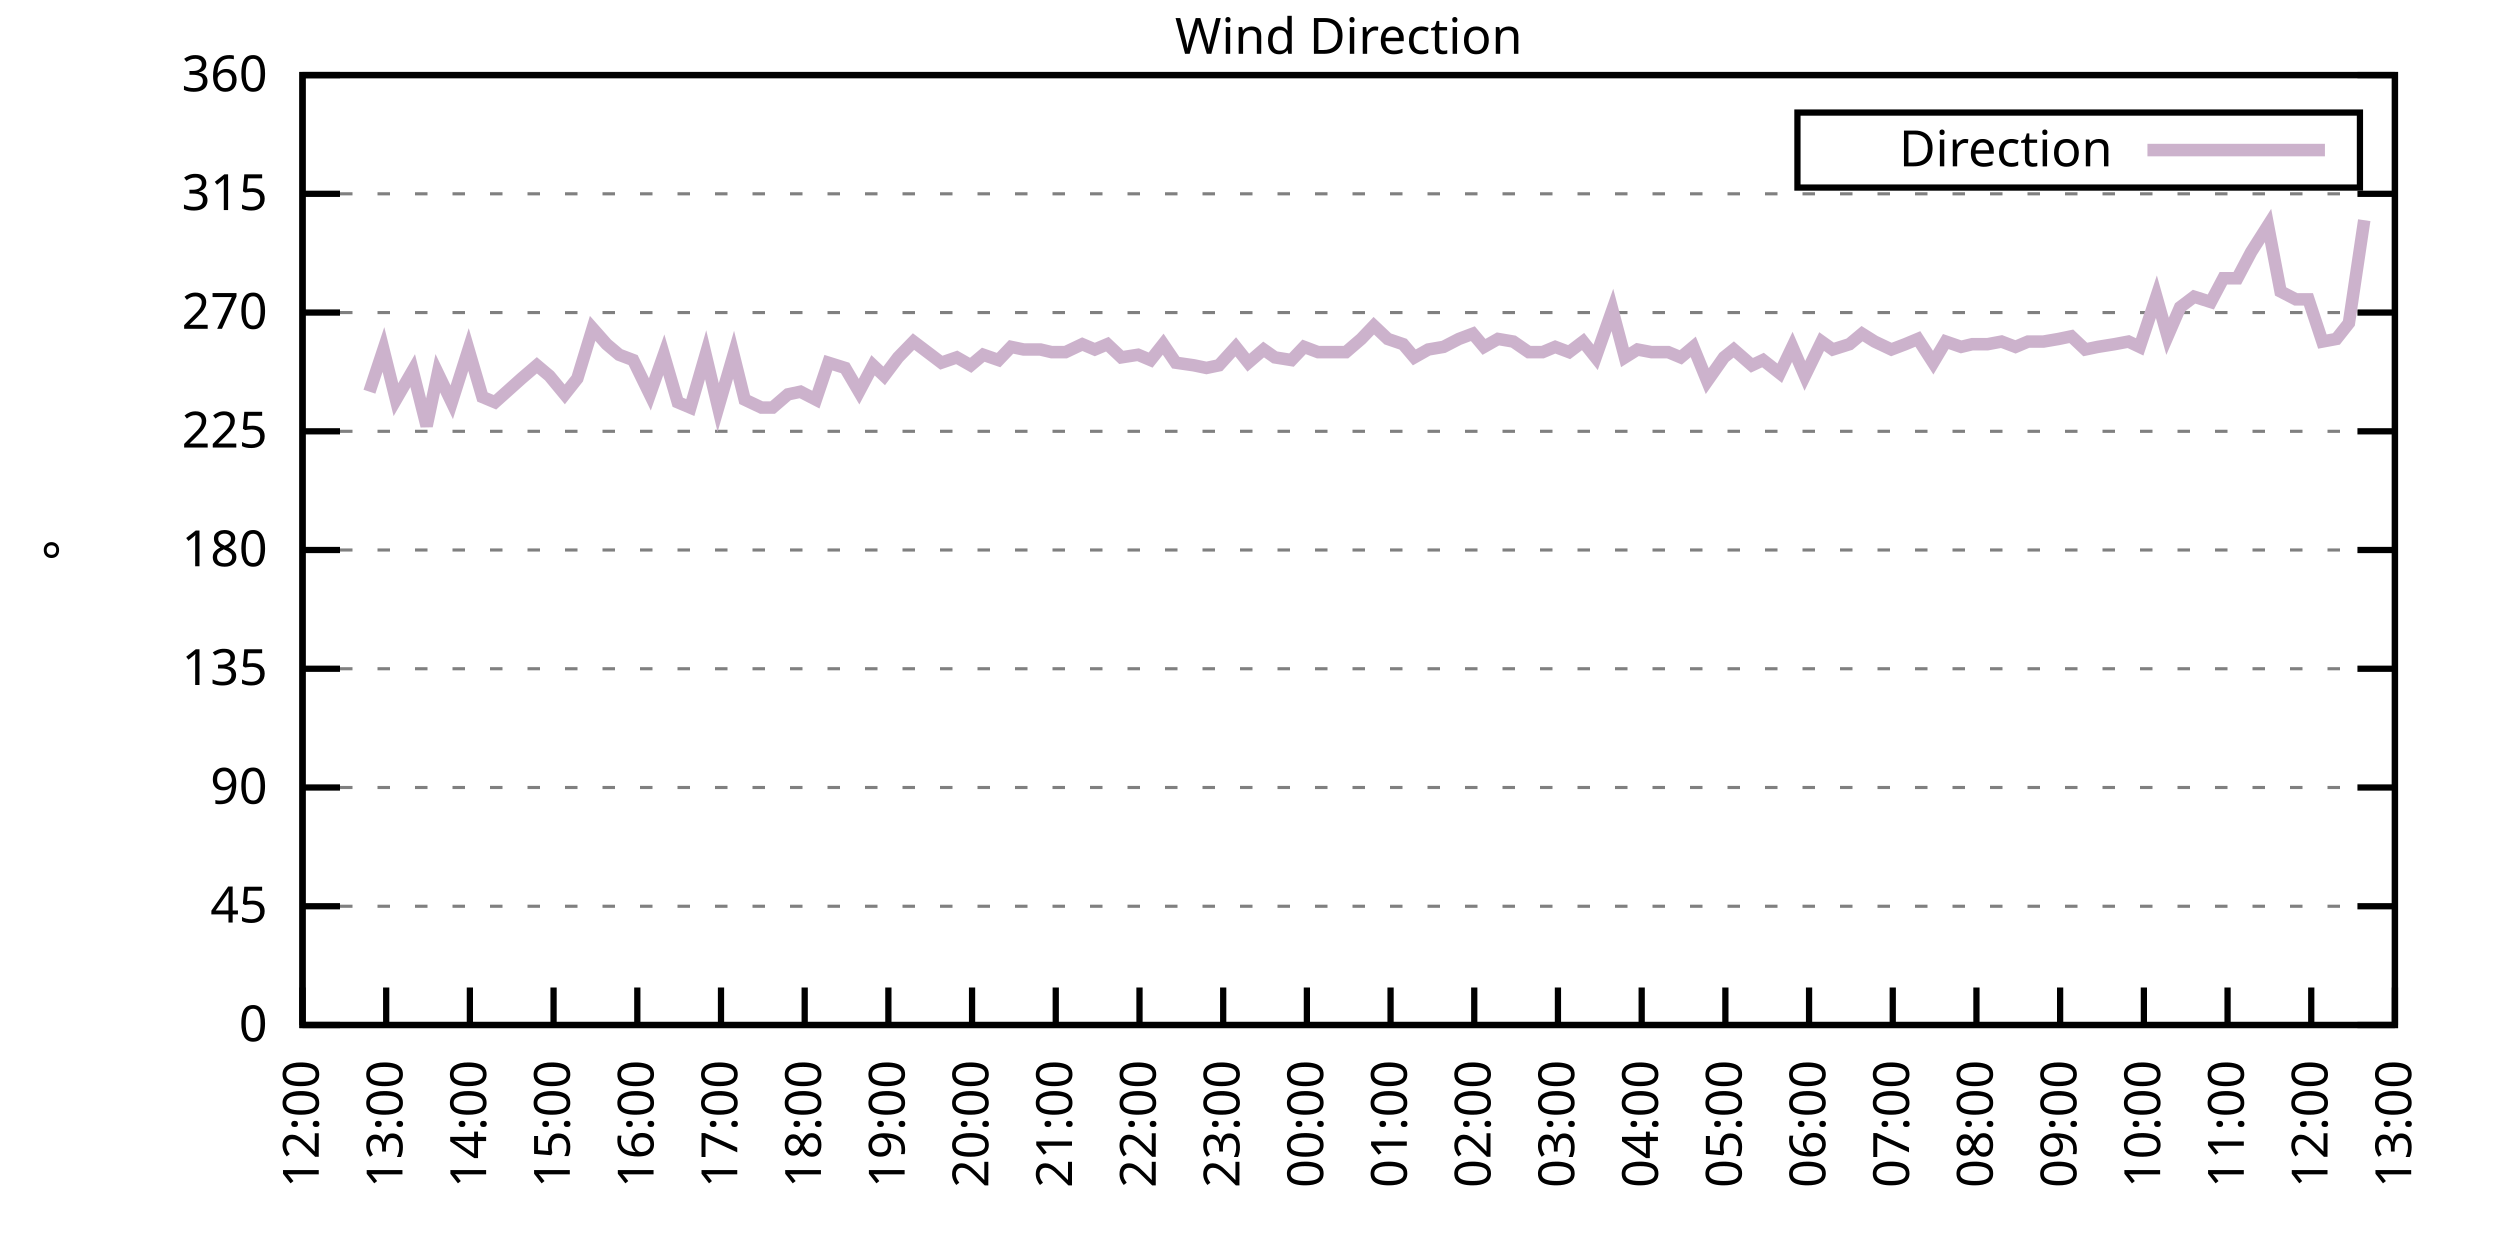
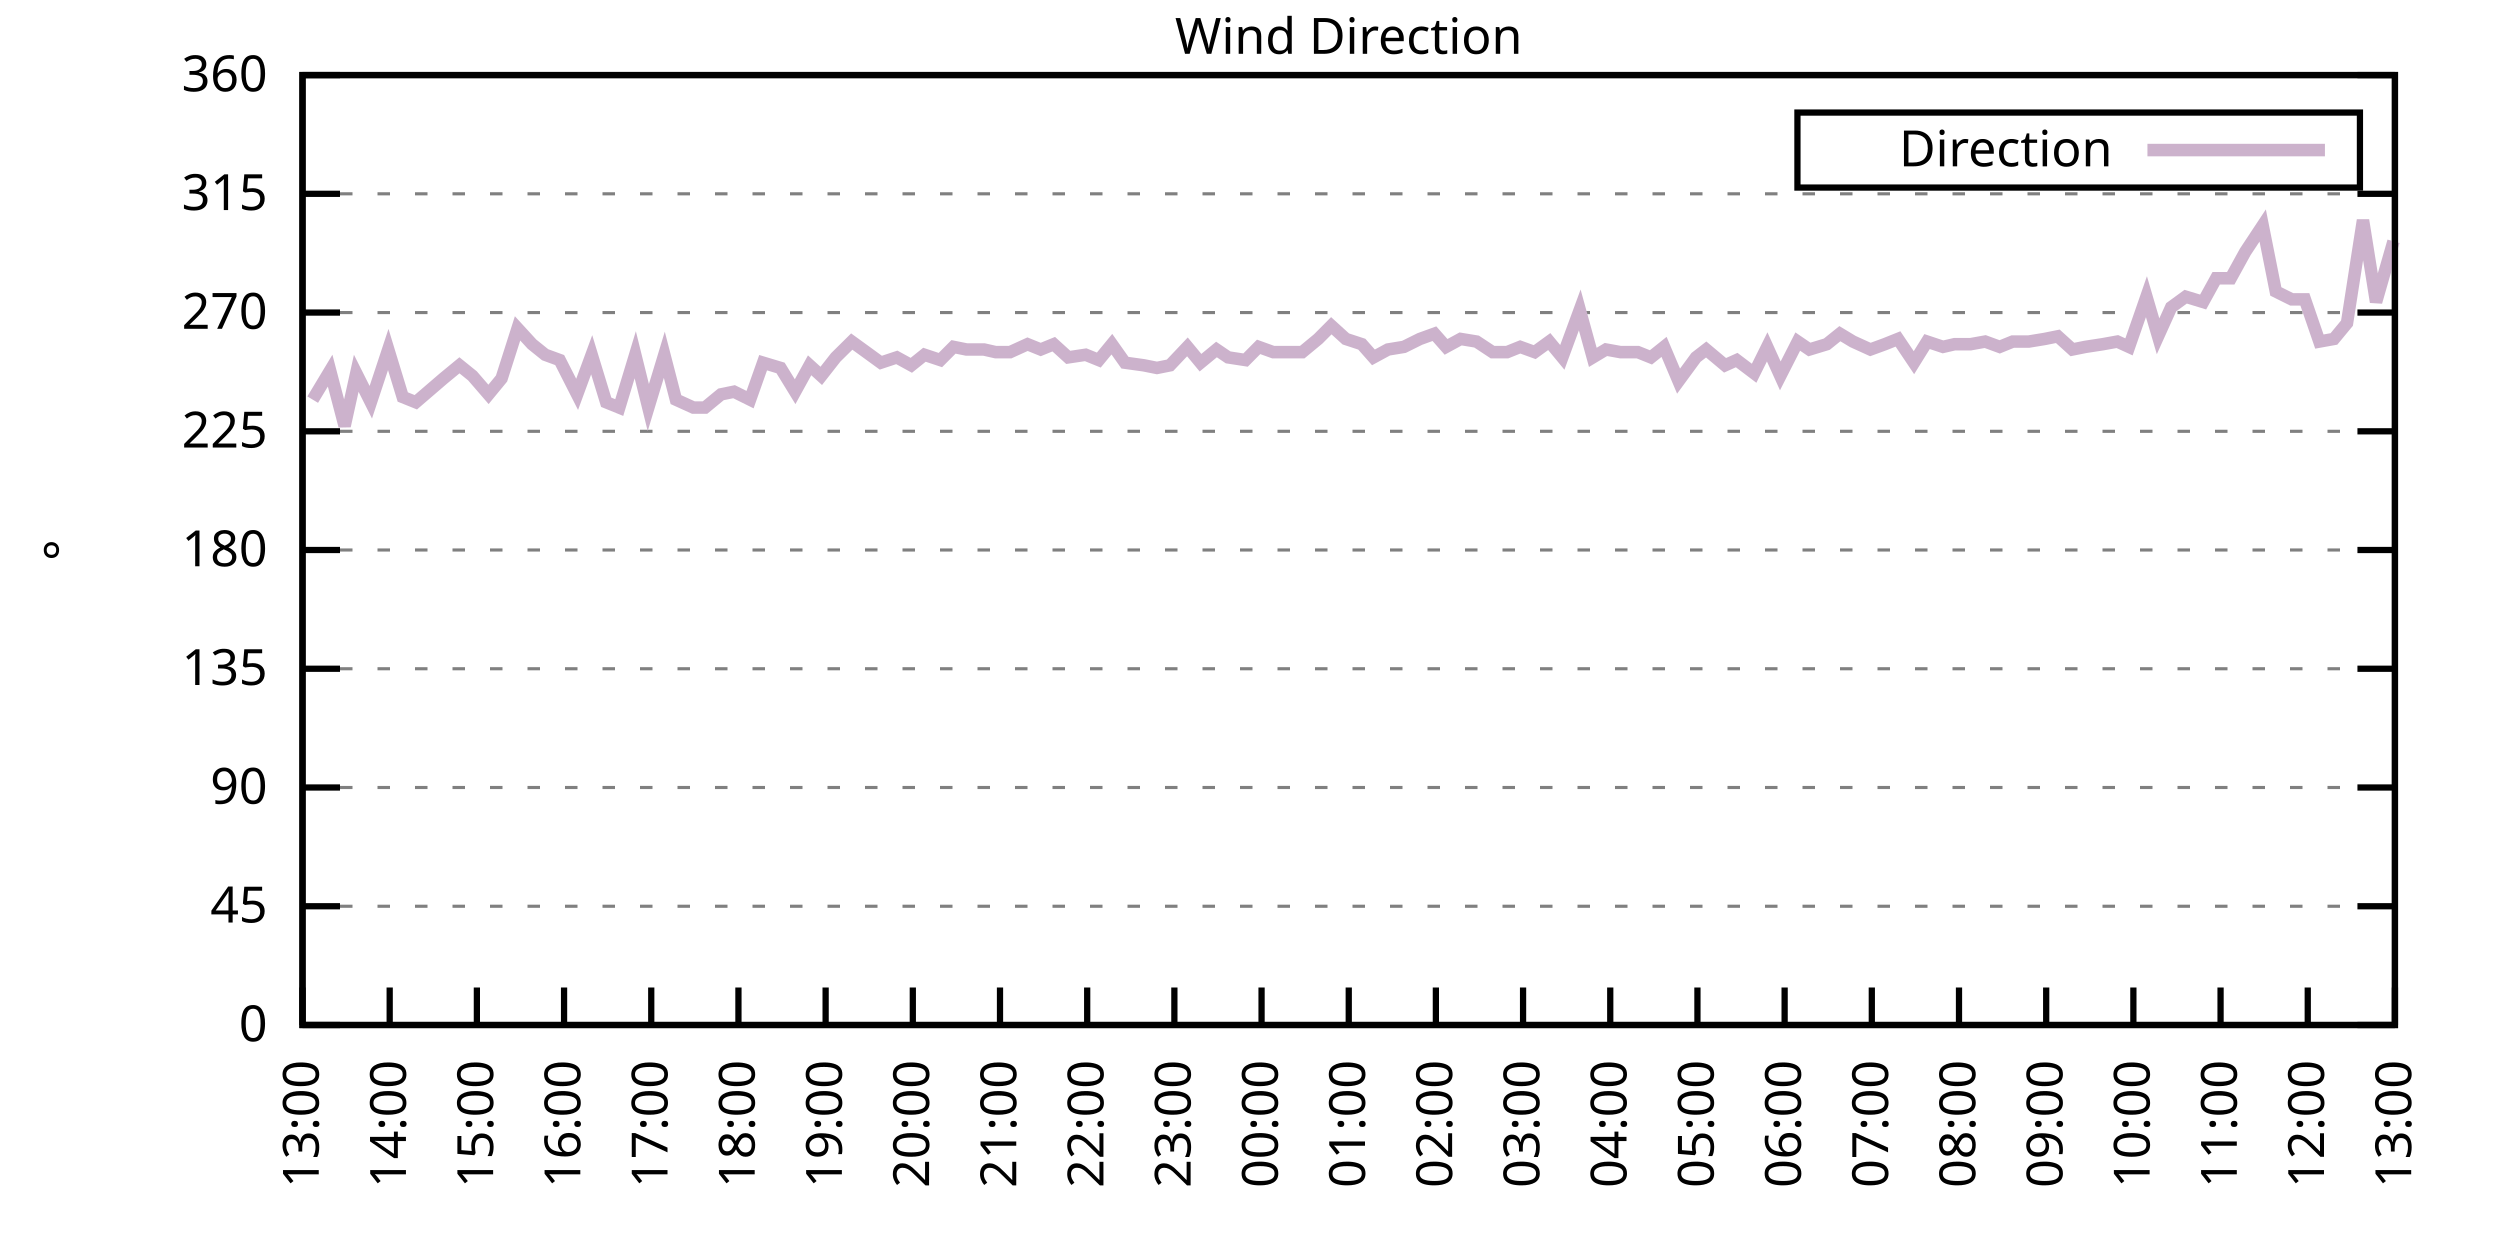
<svg xmlns="http://www.w3.org/2000/svg" xmlns:xlink="http://www.w3.org/1999/xlink" width="400" height="200" viewBox="0 0 400 200">
  <g id="gnuplot_canvas">
    <rect x="0" y="0" width="400" height="200" fill="none" />
    <defs>
      <circle id="gpDot" r="0.5" stroke-width="0.5" stroke="currentColor" />
      <path id="gpPt0" stroke-width="0.333" stroke="currentColor" d="M-1,0 h2 M0,-1 v2" />
      <path id="gpPt1" stroke-width="0.333" stroke="currentColor" d="M-1,-1 L1,1 M1,-1 L-1,1" />
      <path id="gpPt2" stroke-width="0.333" stroke="currentColor" d="M-1,0 L1,0 M0,-1 L0,1 M-1,-1 L1,1 M-1,1 L1,-1" />
      <rect id="gpPt3" stroke-width="0.333" stroke="currentColor" x="-1" y="-1" width="2" height="2" />
      <rect id="gpPt4" stroke-width="0.333" stroke="currentColor" fill="currentColor" x="-1" y="-1" width="2" height="2" />
      <circle id="gpPt5" stroke-width="0.333" stroke="currentColor" cx="0" cy="0" r="1" />
      <use xlink:href="#gpPt5" id="gpPt6" fill="currentColor" stroke="none" />
      <path id="gpPt7" stroke-width="0.333" stroke="currentColor" d="M0,-1.33 L-1.33,0.67 L1.33,0.67 z" />
      <use xlink:href="#gpPt7" id="gpPt8" fill="currentColor" stroke="none" />
      <use xlink:href="#gpPt7" id="gpPt9" stroke="currentColor" transform="rotate(180)" />
      <use xlink:href="#gpPt9" id="gpPt10" fill="currentColor" stroke="none" />
      <use xlink:href="#gpPt3" id="gpPt11" stroke="currentColor" transform="rotate(45)" />
      <use xlink:href="#gpPt11" id="gpPt12" fill="currentColor" stroke="none" />
      <path id="gpPt13" stroke-width="0.333" stroke="currentColor" d="M0,1.330 L1.265,0.411 L0.782,-1.067 L-0.782,-1.076 L-1.265,0.411 z" />
      <use xlink:href="#gpPt13" id="gpPt14" fill="currentColor" stroke="none" />
      <filter id="textbox" filterUnits="objectBoundingBox" x="0" y="0" height="1" width="1">
        <feFlood flood-color="white" flood-opacity="1" result="bgnd" />
        <feComposite in="SourceGraphic" in2="bgnd" operator="atop" />
      </filter>
      <filter id="greybox" filterUnits="objectBoundingBox" x="0" y="0" height="1" width="1">
        <feFlood flood-color="lightgrey" flood-opacity="1" result="grey" />
        <feComposite in="SourceGraphic" in2="grey" operator="atop" />
      </filter>
    </defs>
    <g fill="none" color="white" stroke="currentColor" stroke-width="1.00" stroke-linecap="butt" stroke-linejoin="miter">
</g>
    <g fill="none" color="black" stroke="currentColor" stroke-width="1.00" stroke-linecap="butt" stroke-linejoin="miter">
      <g stroke="none" shape-rendering="crispEdges">
        <polygon fill="rgb(255, 255, 255)" points="48.40,164.00 383.18,164.00 383.18,12.02 48.40,12.02 " />
      </g>
    </g>
    <g fill="none" color="black" stroke="currentColor" stroke-width="1.00" stroke-linecap="butt" stroke-linejoin="miter">
</g>
    <g fill="none" color="black" stroke="black" stroke-width="0.50" stroke-linecap="butt" stroke-linejoin="miter">
</g>
    <g fill="none" color="gray" stroke="currentColor" stroke-width="0.50" stroke-linecap="butt" stroke-linejoin="miter">
      <path stroke="gray" stroke-dasharray="2,4" class="gridline" d="M48.40,164.00 L383.19,164.00  " />
    </g>
    <g fill="none" color="gray" stroke="gray" stroke-width="1.00" stroke-linecap="butt" stroke-linejoin="miter">
</g>
    <g fill="none" color="black" stroke="currentColor" stroke-width="1.00" stroke-linecap="butt" stroke-linejoin="miter">
      <path stroke="black" d="M48.40,164.00 L54.40,164.00 M383.19,164.00 L377.19,164.00  " />
      <g transform="translate(42.80,166.60)" stroke="none" fill="black" font-family="Sans" font-size="8.00" text-anchor="end">
        <text>
          <tspan font-family="Sans"> 0</tspan>
        </text>
      </g>
    </g>
    <g fill="none" color="black" stroke="currentColor" stroke-width="1.00" stroke-linecap="butt" stroke-linejoin="miter">
</g>
    <g fill="none" color="black" stroke="black" stroke-width="0.50" stroke-linecap="butt" stroke-linejoin="miter">
</g>
    <g fill="none" color="gray" stroke="currentColor" stroke-width="0.50" stroke-linecap="butt" stroke-linejoin="miter">
      <path stroke="gray" stroke-dasharray="2,4" class="gridline" d="M48.40,145.00 L383.19,145.00  " />
    </g>
    <g fill="none" color="gray" stroke="gray" stroke-width="1.00" stroke-linecap="butt" stroke-linejoin="miter">
</g>
    <g fill="none" color="black" stroke="currentColor" stroke-width="1.00" stroke-linecap="butt" stroke-linejoin="miter">
      <path stroke="black" d="M48.40,145.00 L54.40,145.00 M383.19,145.00 L377.19,145.00  " />
      <g transform="translate(42.80,147.60)" stroke="none" fill="black" font-family="Sans" font-size="8.00" text-anchor="end">
        <text>
          <tspan font-family="Sans"> 45</tspan>
        </text>
      </g>
    </g>
    <g fill="none" color="black" stroke="currentColor" stroke-width="1.00" stroke-linecap="butt" stroke-linejoin="miter">
</g>
    <g fill="none" color="black" stroke="black" stroke-width="0.50" stroke-linecap="butt" stroke-linejoin="miter">
</g>
    <g fill="none" color="gray" stroke="currentColor" stroke-width="0.50" stroke-linecap="butt" stroke-linejoin="miter">
      <path stroke="gray" stroke-dasharray="2,4" class="gridline" d="M48.40,126.00 L383.19,126.00  " />
    </g>
    <g fill="none" color="gray" stroke="gray" stroke-width="1.00" stroke-linecap="butt" stroke-linejoin="miter">
</g>
    <g fill="none" color="black" stroke="currentColor" stroke-width="1.00" stroke-linecap="butt" stroke-linejoin="miter">
      <path stroke="black" d="M48.40,126.00 L54.40,126.00 M383.19,126.00 L377.19,126.00  " />
      <g transform="translate(42.80,128.60)" stroke="none" fill="black" font-family="Sans" font-size="8.00" text-anchor="end">
        <text>
          <tspan font-family="Sans"> 90</tspan>
        </text>
      </g>
    </g>
    <g fill="none" color="black" stroke="currentColor" stroke-width="1.00" stroke-linecap="butt" stroke-linejoin="miter">
</g>
    <g fill="none" color="black" stroke="black" stroke-width="0.50" stroke-linecap="butt" stroke-linejoin="miter">
</g>
    <g fill="none" color="gray" stroke="currentColor" stroke-width="0.50" stroke-linecap="butt" stroke-linejoin="miter">
      <path stroke="gray" stroke-dasharray="2,4" class="gridline" d="M48.40,107.00 L383.19,107.00  " />
    </g>
    <g fill="none" color="gray" stroke="gray" stroke-width="1.00" stroke-linecap="butt" stroke-linejoin="miter">
</g>
    <g fill="none" color="black" stroke="currentColor" stroke-width="1.00" stroke-linecap="butt" stroke-linejoin="miter">
      <path stroke="black" d="M48.40,107.00 L54.40,107.00 M383.19,107.00 L377.19,107.00  " />
      <g transform="translate(42.80,109.60)" stroke="none" fill="black" font-family="Sans" font-size="8.00" text-anchor="end">
        <text>
          <tspan font-family="Sans"> 135</tspan>
        </text>
      </g>
    </g>
    <g fill="none" color="black" stroke="currentColor" stroke-width="1.00" stroke-linecap="butt" stroke-linejoin="miter">
</g>
    <g fill="none" color="black" stroke="black" stroke-width="0.50" stroke-linecap="butt" stroke-linejoin="miter">
</g>
    <g fill="none" color="gray" stroke="currentColor" stroke-width="0.50" stroke-linecap="butt" stroke-linejoin="miter">
      <path stroke="gray" stroke-dasharray="2,4" class="gridline" d="M48.40,88.00 L383.19,88.00  " />
    </g>
    <g fill="none" color="gray" stroke="gray" stroke-width="1.00" stroke-linecap="butt" stroke-linejoin="miter">
</g>
    <g fill="none" color="black" stroke="currentColor" stroke-width="1.00" stroke-linecap="butt" stroke-linejoin="miter">
      <path stroke="black" d="M48.40,88.00 L54.40,88.00 M383.19,88.00 L377.19,88.00  " />
      <g transform="translate(42.80,90.60)" stroke="none" fill="black" font-family="Sans" font-size="8.00" text-anchor="end">
        <text>
          <tspan font-family="Sans"> 180</tspan>
        </text>
      </g>
    </g>
    <g fill="none" color="black" stroke="currentColor" stroke-width="1.00" stroke-linecap="butt" stroke-linejoin="miter">
</g>
    <g fill="none" color="black" stroke="black" stroke-width="0.50" stroke-linecap="butt" stroke-linejoin="miter">
</g>
    <g fill="none" color="gray" stroke="currentColor" stroke-width="0.50" stroke-linecap="butt" stroke-linejoin="miter">
      <path stroke="gray" stroke-dasharray="2,4" class="gridline" d="M48.40,69.01 L383.19,69.01  " />
    </g>
    <g fill="none" color="gray" stroke="gray" stroke-width="1.00" stroke-linecap="butt" stroke-linejoin="miter">
</g>
    <g fill="none" color="black" stroke="currentColor" stroke-width="1.00" stroke-linecap="butt" stroke-linejoin="miter">
      <path stroke="black" d="M48.40,69.01 L54.40,69.01 M383.19,69.01 L377.19,69.01  " />
      <g transform="translate(42.80,71.61)" stroke="none" fill="black" font-family="Sans" font-size="8.00" text-anchor="end">
        <text>
          <tspan font-family="Sans"> 225</tspan>
        </text>
      </g>
    </g>
    <g fill="none" color="black" stroke="currentColor" stroke-width="1.00" stroke-linecap="butt" stroke-linejoin="miter">
</g>
    <g fill="none" color="black" stroke="black" stroke-width="0.50" stroke-linecap="butt" stroke-linejoin="miter">
</g>
    <g fill="none" color="gray" stroke="currentColor" stroke-width="0.50" stroke-linecap="butt" stroke-linejoin="miter">
      <path stroke="gray" stroke-dasharray="2,4" class="gridline" d="M48.40,50.01 L383.19,50.01  " />
    </g>
    <g fill="none" color="gray" stroke="gray" stroke-width="1.00" stroke-linecap="butt" stroke-linejoin="miter">
</g>
    <g fill="none" color="black" stroke="currentColor" stroke-width="1.00" stroke-linecap="butt" stroke-linejoin="miter">
      <path stroke="black" d="M48.40,50.01 L54.40,50.01 M383.19,50.01 L377.19,50.01  " />
      <g transform="translate(42.80,52.61)" stroke="none" fill="black" font-family="Sans" font-size="8.00" text-anchor="end">
        <text>
          <tspan font-family="Sans"> 270</tspan>
        </text>
      </g>
    </g>
    <g fill="none" color="black" stroke="currentColor" stroke-width="1.00" stroke-linecap="butt" stroke-linejoin="miter">
</g>
    <g fill="none" color="black" stroke="black" stroke-width="0.50" stroke-linecap="butt" stroke-linejoin="miter">
</g>
    <g fill="none" color="gray" stroke="currentColor" stroke-width="0.50" stroke-linecap="butt" stroke-linejoin="miter">
      <path stroke="gray" stroke-dasharray="2,4" class="gridline" d="M48.40,31.01 L383.19,31.01  " />
    </g>
    <g fill="none" color="gray" stroke="gray" stroke-width="1.00" stroke-linecap="butt" stroke-linejoin="miter">
</g>
    <g fill="none" color="black" stroke="currentColor" stroke-width="1.00" stroke-linecap="butt" stroke-linejoin="miter">
      <path stroke="black" d="M48.40,31.01 L54.40,31.01 M383.19,31.01 L377.19,31.01  " />
      <g transform="translate(42.80,33.61)" stroke="none" fill="black" font-family="Sans" font-size="8.00" text-anchor="end">
        <text>
          <tspan font-family="Sans"> 315</tspan>
        </text>
      </g>
    </g>
    <g fill="none" color="black" stroke="currentColor" stroke-width="1.00" stroke-linecap="butt" stroke-linejoin="miter">
</g>
    <g fill="none" color="black" stroke="black" stroke-width="0.50" stroke-linecap="butt" stroke-linejoin="miter">
</g>
    <g fill="none" color="gray" stroke="currentColor" stroke-width="0.50" stroke-linecap="butt" stroke-linejoin="miter">
      <path stroke="gray" stroke-dasharray="2,4" class="gridline" d="M48.40,12.01 L383.19,12.01  " />
    </g>
    <g fill="none" color="gray" stroke="gray" stroke-width="1.00" stroke-linecap="butt" stroke-linejoin="miter">
</g>
    <g fill="none" color="black" stroke="currentColor" stroke-width="1.00" stroke-linecap="butt" stroke-linejoin="miter">
      <path stroke="black" d="M48.40,12.01 L54.40,12.01 M383.19,12.01 L377.19,12.01  " />
      <g transform="translate(42.80,14.61)" stroke="none" fill="black" font-family="Sans" font-size="8.00" text-anchor="end">
        <text>
          <tspan font-family="Sans"> 360</tspan>
        </text>
      </g>
    </g>
    <g fill="none" color="black" stroke="currentColor" stroke-width="1.00" stroke-linecap="butt" stroke-linejoin="miter">
      <path stroke="black" d="M48.40,164.00 L48.40,158.00  " />
      <g transform="translate(51.00,169.60) rotate(270.00)" stroke="none" fill="black" font-family="Sans" font-size="8.00" text-anchor="end">
        <text>
-           <tspan font-family="Sans">12:00</tspan>
-         </text>
-       </g>
-     </g>
-     <g fill="none" color="black" stroke="currentColor" stroke-width="1.00" stroke-linecap="butt" stroke-linejoin="miter">
-       <path stroke="black" d="M61.79,164.00 L61.79,158.00  " />
-       <g transform="translate(64.39,169.60) rotate(270.00)" stroke="none" fill="black" font-family="Sans" font-size="8.00" text-anchor="end">
-         <text>
          <tspan font-family="Sans">13:00</tspan>
        </text>
      </g>
    </g>
    <g fill="none" color="black" stroke="currentColor" stroke-width="1.00" stroke-linecap="butt" stroke-linejoin="miter">
-       <path stroke="black" d="M75.18,164.00 L75.18,158.00  " />
-       <g transform="translate(77.78,169.60) rotate(270.00)" stroke="none" fill="black" font-family="Sans" font-size="8.00" text-anchor="end">
+       <path stroke="black" d="M62.35,164.00 L62.35,158.00  " />
+       <g transform="translate(64.95,169.60) rotate(270.00)" stroke="none" fill="black" font-family="Sans" font-size="8.00" text-anchor="end">
        <text>
          <tspan font-family="Sans">14:00</tspan>
        </text>
      </g>
    </g>
    <g fill="none" color="black" stroke="currentColor" stroke-width="1.00" stroke-linecap="butt" stroke-linejoin="miter">
-       <path stroke="black" d="M88.57,164.00 L88.57,158.00  " />
-       <g transform="translate(91.17,169.60) rotate(270.00)" stroke="none" fill="black" font-family="Sans" font-size="8.00" text-anchor="end">
+       <path stroke="black" d="M76.30,164.00 L76.30,158.00  " />
+       <g transform="translate(78.90,169.60) rotate(270.00)" stroke="none" fill="black" font-family="Sans" font-size="8.00" text-anchor="end">
        <text>
          <tspan font-family="Sans">15:00</tspan>
        </text>
      </g>
    </g>
    <g fill="none" color="black" stroke="currentColor" stroke-width="1.00" stroke-linecap="butt" stroke-linejoin="miter">
-       <path stroke="black" d="M101.97,164.00 L101.97,158.00  " />
-       <g transform="translate(104.57,169.60) rotate(270.00)" stroke="none" fill="black" font-family="Sans" font-size="8.00" text-anchor="end">
+       <path stroke="black" d="M90.25,164.00 L90.25,158.00  " />
+       <g transform="translate(92.85,169.60) rotate(270.00)" stroke="none" fill="black" font-family="Sans" font-size="8.00" text-anchor="end">
        <text>
          <tspan font-family="Sans">16:00</tspan>
        </text>
      </g>
    </g>
    <g fill="none" color="black" stroke="currentColor" stroke-width="1.00" stroke-linecap="butt" stroke-linejoin="miter">
-       <path stroke="black" d="M115.36,164.00 L115.36,158.00  " />
-       <g transform="translate(117.96,169.60) rotate(270.00)" stroke="none" fill="black" font-family="Sans" font-size="8.00" text-anchor="end">
+       <path stroke="black" d="M104.20,164.00 L104.20,158.00  " />
+       <g transform="translate(106.80,169.60) rotate(270.00)" stroke="none" fill="black" font-family="Sans" font-size="8.00" text-anchor="end">
        <text>
          <tspan font-family="Sans">17:00</tspan>
        </text>
      </g>
    </g>
    <g fill="none" color="black" stroke="currentColor" stroke-width="1.00" stroke-linecap="butt" stroke-linejoin="miter">
-       <path stroke="black" d="M128.75,164.00 L128.75,158.00  " />
-       <g transform="translate(131.35,169.60) rotate(270.00)" stroke="none" fill="black" font-family="Sans" font-size="8.00" text-anchor="end">
+       <path stroke="black" d="M118.15,164.00 L118.15,158.00  " />
+       <g transform="translate(120.75,169.60) rotate(270.00)" stroke="none" fill="black" font-family="Sans" font-size="8.00" text-anchor="end">
        <text>
          <tspan font-family="Sans">18:00</tspan>
        </text>
      </g>
    </g>
    <g fill="none" color="black" stroke="currentColor" stroke-width="1.00" stroke-linecap="butt" stroke-linejoin="miter">
-       <path stroke="black" d="M142.14,164.00 L142.14,158.00  " />
-       <g transform="translate(144.74,169.60) rotate(270.00)" stroke="none" fill="black" font-family="Sans" font-size="8.00" text-anchor="end">
+       <path stroke="black" d="M132.10,164.00 L132.10,158.00  " />
+       <g transform="translate(134.70,169.60) rotate(270.00)" stroke="none" fill="black" font-family="Sans" font-size="8.00" text-anchor="end">
        <text>
          <tspan font-family="Sans">19:00</tspan>
        </text>
      </g>
    </g>
    <g fill="none" color="black" stroke="currentColor" stroke-width="1.00" stroke-linecap="butt" stroke-linejoin="miter">
-       <path stroke="black" d="M155.53,164.00 L155.53,158.00  " />
-       <g transform="translate(158.13,169.60) rotate(270.00)" stroke="none" fill="black" font-family="Sans" font-size="8.00" text-anchor="end">
+       <path stroke="black" d="M146.05,164.00 L146.05,158.00  " />
+       <g transform="translate(148.65,169.60) rotate(270.00)" stroke="none" fill="black" font-family="Sans" font-size="8.00" text-anchor="end">
        <text>
          <tspan font-family="Sans">20:00</tspan>
        </text>
      </g>
    </g>
    <g fill="none" color="black" stroke="currentColor" stroke-width="1.00" stroke-linecap="butt" stroke-linejoin="miter">
-       <path stroke="black" d="M168.92,164.00 L168.92,158.00  " />
-       <g transform="translate(171.52,169.60) rotate(270.00)" stroke="none" fill="black" font-family="Sans" font-size="8.00" text-anchor="end">
+       <path stroke="black" d="M160.00,164.00 L160.00,158.00  " />
+       <g transform="translate(162.60,169.60) rotate(270.00)" stroke="none" fill="black" font-family="Sans" font-size="8.00" text-anchor="end">
        <text>
          <tspan font-family="Sans">21:00</tspan>
        </text>
      </g>
    </g>
    <g fill="none" color="black" stroke="currentColor" stroke-width="1.00" stroke-linecap="butt" stroke-linejoin="miter">
-       <path stroke="black" d="M182.32,164.00 L182.32,158.00  " />
-       <g transform="translate(184.92,169.60) rotate(270.00)" stroke="none" fill="black" font-family="Sans" font-size="8.00" text-anchor="end">
+       <path stroke="black" d="M173.95,164.00 L173.95,158.00  " />
+       <g transform="translate(176.55,169.60) rotate(270.00)" stroke="none" fill="black" font-family="Sans" font-size="8.00" text-anchor="end">
        <text>
          <tspan font-family="Sans">22:00</tspan>
        </text>
      </g>
    </g>
    <g fill="none" color="black" stroke="currentColor" stroke-width="1.00" stroke-linecap="butt" stroke-linejoin="miter">
-       <path stroke="black" d="M195.71,164.00 L195.71,158.00  " />
-       <g transform="translate(198.31,169.60) rotate(270.00)" stroke="none" fill="black" font-family="Sans" font-size="8.00" text-anchor="end">
+       <path stroke="black" d="M187.90,164.00 L187.90,158.00  " />
+       <g transform="translate(190.50,169.60) rotate(270.00)" stroke="none" fill="black" font-family="Sans" font-size="8.00" text-anchor="end">
        <text>
          <tspan font-family="Sans">23:00</tspan>
        </text>
      </g>
    </g>
    <g fill="none" color="black" stroke="currentColor" stroke-width="1.00" stroke-linecap="butt" stroke-linejoin="miter">
-       <path stroke="black" d="M209.10,164.00 L209.10,158.00  " />
-       <g transform="translate(211.70,169.60) rotate(270.00)" stroke="none" fill="black" font-family="Sans" font-size="8.00" text-anchor="end">
+       <path stroke="black" d="M201.85,164.00 L201.85,158.00  " />
+       <g transform="translate(204.45,169.60) rotate(270.00)" stroke="none" fill="black" font-family="Sans" font-size="8.00" text-anchor="end">
        <text>
          <tspan font-family="Sans">00:00</tspan>
        </text>
      </g>
    </g>
    <g fill="none" color="black" stroke="currentColor" stroke-width="1.00" stroke-linecap="butt" stroke-linejoin="miter">
-       <path stroke="black" d="M222.49,164.00 L222.49,158.00  " />
-       <g transform="translate(225.09,169.60) rotate(270.00)" stroke="none" fill="black" font-family="Sans" font-size="8.00" text-anchor="end">
+       <path stroke="black" d="M215.80,164.00 L215.80,158.00  " />
+       <g transform="translate(218.40,169.60) rotate(270.00)" stroke="none" fill="black" font-family="Sans" font-size="8.00" text-anchor="end">
        <text>
          <tspan font-family="Sans">01:00</tspan>
        </text>
      </g>
    </g>
    <g fill="none" color="black" stroke="currentColor" stroke-width="1.00" stroke-linecap="butt" stroke-linejoin="miter">
-       <path stroke="black" d="M235.88,164.00 L235.88,158.00  " />
-       <g transform="translate(238.48,169.60) rotate(270.00)" stroke="none" fill="black" font-family="Sans" font-size="8.00" text-anchor="end">
+       <path stroke="black" d="M229.74,164.00 L229.74,158.00  " />
+       <g transform="translate(232.34,169.60) rotate(270.00)" stroke="none" fill="black" font-family="Sans" font-size="8.00" text-anchor="end">
        <text>
          <tspan font-family="Sans">02:00</tspan>
        </text>
      </g>
    </g>
    <g fill="none" color="black" stroke="currentColor" stroke-width="1.00" stroke-linecap="butt" stroke-linejoin="miter">
-       <path stroke="black" d="M249.27,164.00 L249.27,158.00  " />
-       <g transform="translate(251.87,169.60) rotate(270.00)" stroke="none" fill="black" font-family="Sans" font-size="8.00" text-anchor="end">
+       <path stroke="black" d="M243.69,164.00 L243.69,158.00  " />
+       <g transform="translate(246.29,169.60) rotate(270.00)" stroke="none" fill="black" font-family="Sans" font-size="8.00" text-anchor="end">
        <text>
          <tspan font-family="Sans">03:00</tspan>
        </text>
      </g>
    </g>
    <g fill="none" color="black" stroke="currentColor" stroke-width="1.00" stroke-linecap="butt" stroke-linejoin="miter">
-       <path stroke="black" d="M262.67,164.00 L262.67,158.00  " />
-       <g transform="translate(265.27,169.60) rotate(270.00)" stroke="none" fill="black" font-family="Sans" font-size="8.00" text-anchor="end">
+       <path stroke="black" d="M257.64,164.00 L257.64,158.00  " />
+       <g transform="translate(260.24,169.60) rotate(270.00)" stroke="none" fill="black" font-family="Sans" font-size="8.00" text-anchor="end">
        <text>
          <tspan font-family="Sans">04:00</tspan>
        </text>
      </g>
    </g>
    <g fill="none" color="black" stroke="currentColor" stroke-width="1.00" stroke-linecap="butt" stroke-linejoin="miter">
-       <path stroke="black" d="M276.06,164.00 L276.06,158.00  " />
-       <g transform="translate(278.66,169.60) rotate(270.00)" stroke="none" fill="black" font-family="Sans" font-size="8.00" text-anchor="end">
+       <path stroke="black" d="M271.59,164.00 L271.59,158.00  " />
+       <g transform="translate(274.19,169.60) rotate(270.00)" stroke="none" fill="black" font-family="Sans" font-size="8.00" text-anchor="end">
        <text>
          <tspan font-family="Sans">05:00</tspan>
        </text>
      </g>
    </g>
    <g fill="none" color="black" stroke="currentColor" stroke-width="1.00" stroke-linecap="butt" stroke-linejoin="miter">
-       <path stroke="black" d="M289.45,164.00 L289.45,158.00  " />
-       <g transform="translate(292.05,169.60) rotate(270.00)" stroke="none" fill="black" font-family="Sans" font-size="8.00" text-anchor="end">
+       <path stroke="black" d="M285.54,164.00 L285.54,158.00  " />
+       <g transform="translate(288.14,169.60) rotate(270.00)" stroke="none" fill="black" font-family="Sans" font-size="8.00" text-anchor="end">
        <text>
          <tspan font-family="Sans">06:00</tspan>
        </text>
      </g>
    </g>
    <g fill="none" color="black" stroke="currentColor" stroke-width="1.00" stroke-linecap="butt" stroke-linejoin="miter">
-       <path stroke="black" d="M302.84,164.00 L302.84,158.00  " />
-       <g transform="translate(305.44,169.60) rotate(270.00)" stroke="none" fill="black" font-family="Sans" font-size="8.00" text-anchor="end">
+       <path stroke="black" d="M299.49,164.00 L299.49,158.00  " />
+       <g transform="translate(302.09,169.60) rotate(270.00)" stroke="none" fill="black" font-family="Sans" font-size="8.00" text-anchor="end">
        <text>
          <tspan font-family="Sans">07:00</tspan>
        </text>
      </g>
    </g>
    <g fill="none" color="black" stroke="currentColor" stroke-width="1.00" stroke-linecap="butt" stroke-linejoin="miter">
-       <path stroke="black" d="M316.23,164.00 L316.23,158.00  " />
-       <g transform="translate(318.83,169.60) rotate(270.00)" stroke="none" fill="black" font-family="Sans" font-size="8.00" text-anchor="end">
+       <path stroke="black" d="M313.44,164.00 L313.44,158.00  " />
+       <g transform="translate(316.04,169.60) rotate(270.00)" stroke="none" fill="black" font-family="Sans" font-size="8.00" text-anchor="end">
        <text>
          <tspan font-family="Sans">08:00</tspan>
        </text>
      </g>
    </g>
    <g fill="none" color="black" stroke="currentColor" stroke-width="1.00" stroke-linecap="butt" stroke-linejoin="miter">
-       <path stroke="black" d="M329.62,164.00 L329.62,158.00  " />
-       <g transform="translate(332.22,169.60) rotate(270.00)" stroke="none" fill="black" font-family="Sans" font-size="8.00" text-anchor="end">
+       <path stroke="black" d="M327.39,164.00 L327.39,158.00  " />
+       <g transform="translate(329.99,169.60) rotate(270.00)" stroke="none" fill="black" font-family="Sans" font-size="8.00" text-anchor="end">
        <text>
          <tspan font-family="Sans">09:00</tspan>
        </text>
      </g>
    </g>
    <g fill="none" color="black" stroke="currentColor" stroke-width="1.00" stroke-linecap="butt" stroke-linejoin="miter">
-       <path stroke="black" d="M343.02,164.00 L343.02,158.00  " />
-       <g transform="translate(345.62,169.60) rotate(270.00)" stroke="none" fill="black" font-family="Sans" font-size="8.00" text-anchor="end">
+       <path stroke="black" d="M341.34,164.00 L341.34,158.00  " />
+       <g transform="translate(343.94,169.60) rotate(270.00)" stroke="none" fill="black" font-family="Sans" font-size="8.00" text-anchor="end">
        <text>
          <tspan font-family="Sans">10:00</tspan>
        </text>
      </g>
    </g>
    <g fill="none" color="black" stroke="currentColor" stroke-width="1.00" stroke-linecap="butt" stroke-linejoin="miter">
-       <path stroke="black" d="M356.41,164.00 L356.41,158.00  " />
-       <g transform="translate(359.01,169.60) rotate(270.00)" stroke="none" fill="black" font-family="Sans" font-size="8.00" text-anchor="end">
+       <path stroke="black" d="M355.29,164.00 L355.29,158.00  " />
+       <g transform="translate(357.89,169.60) rotate(270.00)" stroke="none" fill="black" font-family="Sans" font-size="8.00" text-anchor="end">
        <text>
          <tspan font-family="Sans">11:00</tspan>
        </text>
      </g>
    </g>
    <g fill="none" color="black" stroke="currentColor" stroke-width="1.00" stroke-linecap="butt" stroke-linejoin="miter">
-       <path stroke="black" d="M369.80,164.00 L369.80,158.00  " />
-       <g transform="translate(372.40,169.60) rotate(270.00)" stroke="none" fill="black" font-family="Sans" font-size="8.00" text-anchor="end">
+       <path stroke="black" d="M369.24,164.00 L369.24,158.00  " />
+       <g transform="translate(371.84,169.60) rotate(270.00)" stroke="none" fill="black" font-family="Sans" font-size="8.00" text-anchor="end">
        <text>
          <tspan font-family="Sans">12:00</tspan>
        </text>
      </g>
    </g>
    <g fill="none" color="black" stroke="currentColor" stroke-width="1.00" stroke-linecap="butt" stroke-linejoin="miter">
      <path stroke="black" d="M383.19,164.00 L383.19,158.00  " />
      <g transform="translate(385.79,169.60) rotate(270.00)" stroke="none" fill="black" font-family="Sans" font-size="8.00" text-anchor="end">
        <text>
          <tspan font-family="Sans">13:00</tspan>
        </text>
      </g>
    </g>
    <g fill="none" color="black" stroke="currentColor" stroke-width="1.00" stroke-linecap="butt" stroke-linejoin="miter">
</g>
    <g fill="none" color="black" stroke="currentColor" stroke-width="1.00" stroke-linecap="butt" stroke-linejoin="miter">
      <path stroke="black" d="M48.40,12.01 L48.40,164.00 L383.19,164.00 L383.19,12.01 L48.40,12.01 Z  " />
    </g>
    <g fill="none" color="black" stroke="currentColor" stroke-width="1.00" stroke-linecap="butt" stroke-linejoin="miter">
</g>
    <g fill="none" color="black" stroke="currentColor" stroke-width="1.00" stroke-linecap="butt" stroke-linejoin="miter">
      <path stroke="black" d="M287.59,30.01 L287.59,18.01 L377.59,18.01 L377.59,30.01 L287.59,30.01 Z  " />
    </g>
    <g id="Wind_direction_plot_1">
      <g fill="none" color="white" stroke="black" stroke-width="2.00" stroke-linecap="butt" stroke-linejoin="miter">
</g>
      <g fill="none" color="black" stroke="currentColor" stroke-width="2.00" stroke-linecap="butt" stroke-linejoin="miter">
        <g transform="translate(337.99,26.61)" stroke="none" fill="black" font-family="Sans" font-size="8.00" text-anchor="end">
          <text>
            <tspan font-family="Sans">Direction</tspan>
          </text>
        </g>
      </g>
      <g fill="none" color="black" stroke="currentColor" stroke-width="2.00" stroke-linecap="butt" stroke-linejoin="miter">
-         <path stroke="rgb(204, 178, 204)" d="M343.59,24.01 L371.99,24.01 M59.11,62.67 L61.35,55.92 L63.35,63.94 L66.03,59.30 L68.26,68.16 L70.05,59.72   L72.28,64.36 L74.96,55.92 L77.19,63.52 L79.20,64.36 L83.44,60.56 L85.90,58.45 L87.91,60.14 L90.36,63.10   L92.37,60.56 L94.82,52.54 L97.06,55.07 L99.06,56.76 L101.30,57.61 L103.98,63.10 L106.21,56.76 L108.44,64.36   L110.45,65.21 L112.90,56.76 L114.91,65.21 L117.37,56.76 L119.15,63.94 L121.83,65.21 L123.62,65.21 L126.07,63.10   L128.08,62.67 L130.54,63.94 L132.54,58.03 L135.22,58.87 L137.45,62.67 L139.69,58.45 L141.47,60.14 L143.70,57.18   L146.16,54.65 L148.39,56.34 L150.62,58.03 L153.08,57.18 L155.31,58.45 L157.32,56.76 L159.77,57.61 L161.78,55.50   L163.79,55.92 L166.47,55.92 L168.25,56.34 L170.49,56.34 L173.17,55.07 L175.17,55.92 L177.18,55.07 L179.41,57.18   L182.09,56.76 L184.10,57.61 L186.11,55.07 L188.12,58.03 L191.02,58.45 L193.03,58.87 L195.04,58.45 L197.72,55.50   L199.73,58.03 L202.18,55.92 L203.97,57.18 L206.64,57.61 L208.65,55.50 L210.88,56.34 L213.34,56.34 L215.35,56.34   L217.80,54.23 L219.81,52.12 L222.04,54.23 L224.50,55.07 L226.29,57.18 L228.52,55.92 L230.97,55.50 L233.43,54.23   L235.66,53.39 L237.44,55.50 L239.68,54.23 L242.13,54.65 L244.59,56.34 L246.82,56.34 L248.83,55.50 L251.06,56.34   L253.29,54.65 L255.30,57.18 L257.98,49.59 L259.99,57.18 L262.00,55.92 L264.23,56.34 L266.91,56.34 L268.92,57.18   L270.92,55.50 L273.16,60.98 L275.83,57.18 L277.40,55.92 L280.30,58.45 L282.08,57.61 L284.76,59.72 L286.77,55.50   L288.78,60.14 L291.46,54.65 L293.24,55.92 L295.92,55.07 L297.93,53.39 L299.94,54.65 L302.62,55.92 L304.85,55.07   L306.86,54.23 L309.31,58.03 L311.32,54.65 L313.78,55.50 L315.56,55.07 L318.02,55.07 L320.25,54.65 L322.48,55.50   L324.49,54.65 L326.95,54.65 L329.40,54.23 L331.41,53.81 L333.64,55.92 L335.65,55.50 L338.33,55.07 L340.56,54.65   L342.35,55.50 L345.02,47.47 L346.81,53.81 L348.82,49.16 L351.05,47.47 L353.73,48.32 L355.74,44.52 L357.97,44.52   L360.20,40.30 L362.88,36.08 L364.89,46.63 L367.34,47.90 L369.35,47.90 L371.58,54.65 L373.82,54.23 L375.82,51.70   L378.28,35.23  " />
+         <path stroke="rgb(204, 178, 204)" d="M343.59,24.01 L371.99,24.01 M50.03,63.94 L52.82,59.30 L55.14,68.16 L57.00,59.72 L59.33,64.36 L62.12,55.92   L64.44,63.52 L66.53,64.36 L70.95,60.56 L73.51,58.45 L75.60,60.14 L78.16,63.10 L80.25,60.56 L82.81,52.54   L85.13,55.07 L87.23,56.76 L89.55,57.61 L92.34,63.10 L94.67,56.76 L96.99,64.36 L99.08,65.21 L101.64,56.76   L103.73,65.21 L106.29,56.76 L108.15,63.94 L110.94,65.21 L112.80,65.21 L115.36,63.10 L117.45,62.67 L120.01,63.94   L122.10,58.03 L124.89,58.87 L127.22,62.67 L129.54,58.45 L131.40,60.14 L133.72,57.18 L136.28,54.65 L138.61,56.34   L140.93,58.03 L143.49,57.18 L145.81,58.45 L147.91,56.76 L150.46,57.61 L152.56,55.50 L154.65,55.92 L157.44,55.92   L159.30,56.34 L161.62,56.34 L164.41,55.07 L166.51,55.92 L168.60,55.07 L170.92,57.18 L173.71,56.76 L175.81,57.61   L177.90,55.07 L179.99,58.03 L183.01,58.45 L185.11,58.87 L187.20,58.45 L189.99,55.50 L192.08,58.03 L194.64,55.92   L196.50,57.18 L199.29,57.61 L201.38,55.50 L203.71,56.34 L206.26,56.34 L208.36,56.34 L210.91,54.23 L213.01,52.12   L215.33,54.23 L217.89,55.07 L219.75,57.18 L222.07,55.92 L224.63,55.50 L227.19,54.23 L229.51,53.39 L231.37,55.50   L233.70,54.23 L236.25,54.65 L238.81,56.34 L241.14,56.34 L243.23,55.50 L245.55,56.34 L247.88,54.65 L249.97,57.18   L252.76,49.59 L254.85,57.18 L256.95,55.92 L259.27,56.34 L262.06,56.34 L264.15,57.18 L266.25,55.50 L268.57,60.98   L271.36,57.18 L272.99,55.92 L276.01,58.45 L277.87,57.61 L280.66,59.72 L282.75,55.50 L284.85,60.14 L287.64,54.65   L289.50,55.92 L292.29,55.07 L294.38,53.39 L296.47,54.65 L299.26,55.92 L301.58,55.07 L303.68,54.23 L306.23,58.03   L308.33,54.65 L310.88,55.50 L312.74,55.07 L315.30,55.07 L317.63,54.65 L319.95,55.50 L322.04,54.65 L324.60,54.65   L327.16,54.23 L329.25,53.81 L331.58,55.92 L333.67,55.50 L336.46,55.07 L338.78,54.65 L340.64,55.50 L343.43,47.47   L345.29,53.81 L347.39,49.16 L349.71,47.47 L352.50,48.32 L354.59,44.52 L356.92,44.52 L359.24,40.30 L362.03,36.08   L364.13,46.63 L366.68,47.90 L368.78,47.90 L371.10,54.65 L373.43,54.23 L375.52,51.70 L378.08,35.23 L380.17,48.32   L382.96,38.61  " />
      </g>
    </g>
    <g fill="none" color="black" stroke="currentColor" stroke-width="2.00" stroke-linecap="butt" stroke-linejoin="miter">
</g>
    <g fill="none" color="black" stroke="black" stroke-width="1.00" stroke-linecap="butt" stroke-linejoin="miter">
</g>
    <g fill="none" color="black" stroke="currentColor" stroke-width="1.00" stroke-linecap="butt" stroke-linejoin="miter">
      <path stroke="black" d="M48.40,12.01 L48.40,164.00 L383.19,164.00 L383.19,12.01 L48.40,12.01 Z  " />
      <g transform="translate(12.80,88.01) rotate(270.00)" stroke="none" fill="black" font-family="Sans" font-size="8.00" text-anchor="middle">
        <text>
          <tspan font-family="Sans">°</tspan>
        </text>
      </g>
    </g>
    <g fill="none" color="black" stroke="currentColor" stroke-width="1.00" stroke-linecap="butt" stroke-linejoin="miter">
</g>
    <g fill="none" color="black" stroke="currentColor" stroke-width="1.00" stroke-linecap="butt" stroke-linejoin="miter">
      <g transform="translate(215.79,8.61)" stroke="none" fill="black" font-family="Sans" font-size="8.00" text-anchor="middle">
        <text>
          <tspan font-family="Sans">Wind Direction</tspan>
        </text>
      </g>
    </g>
    <g fill="none" color="black" stroke="currentColor" stroke-width="1.00" stroke-linecap="butt" stroke-linejoin="miter">
</g>
  </g>
</svg>
